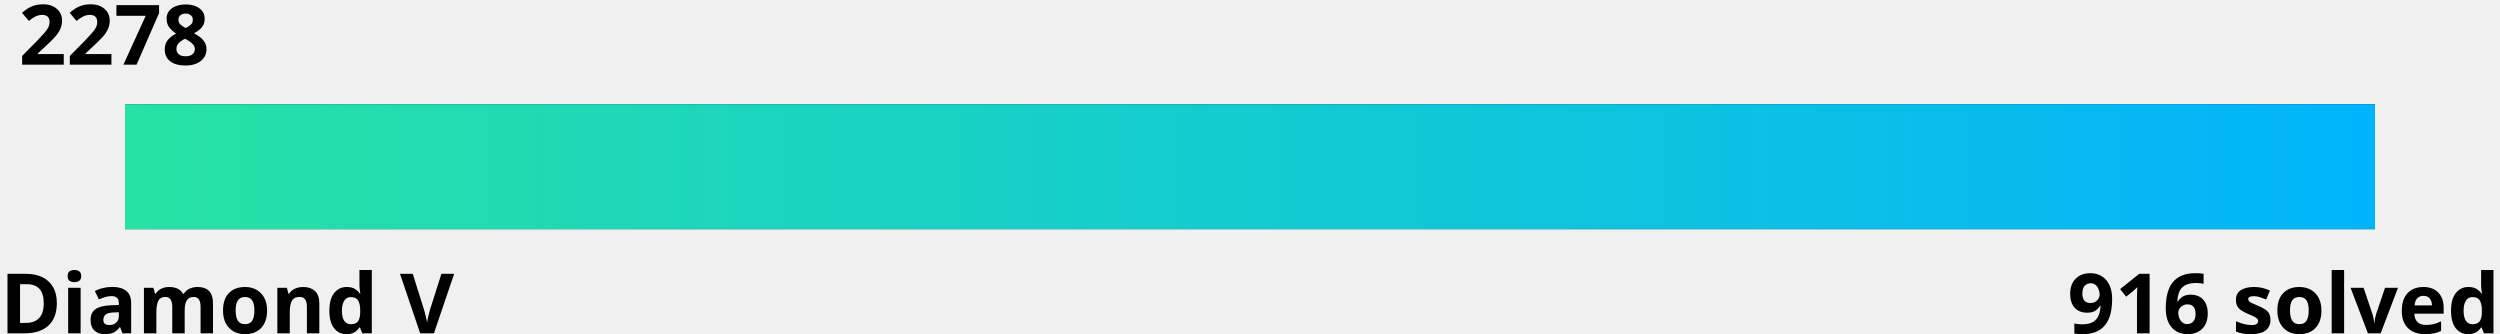
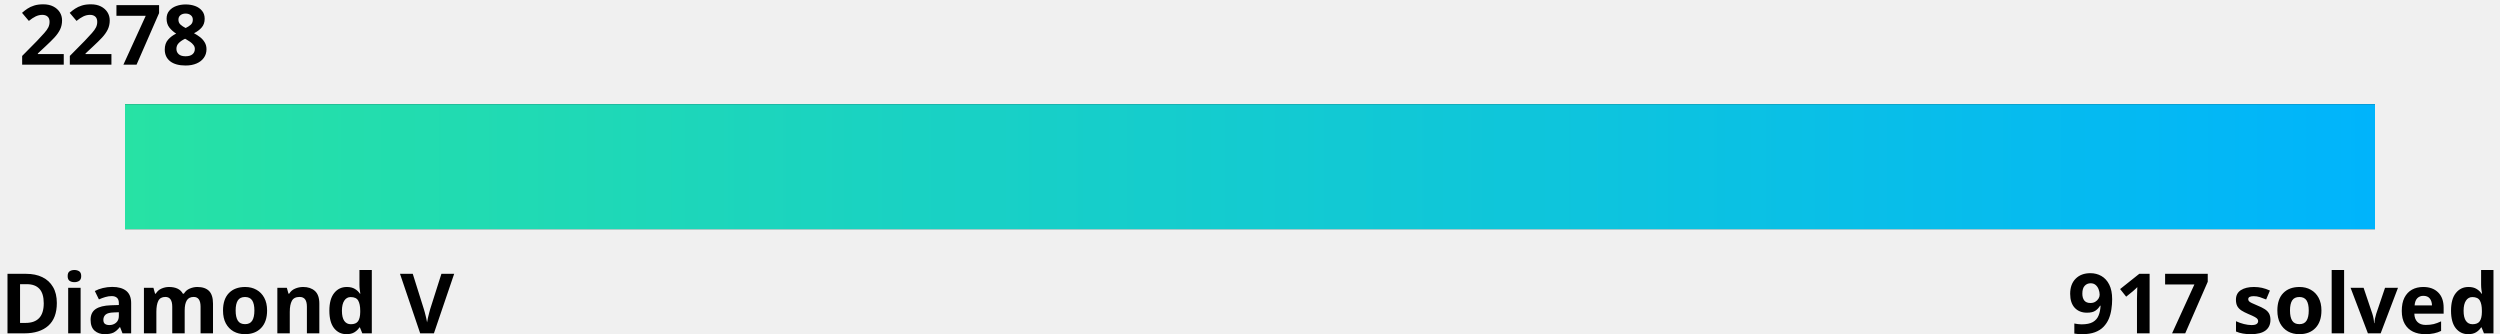
<svg xmlns="http://www.w3.org/2000/svg" width="600" height="80">
  <linearGradient id="a" x1="0%" y1="0%" x2="100%" y2="0%">
    <stop offset="0" stop-color="#27e2a4" />
    <stop offset="1" stop-color="#00b4fc" />
  </linearGradient>
  <style>
    .text {
      fill: #000;
    }
    .bar-bg {
      fill: #000000;
    }
    
    @media (prefers-color-scheme: dark) {
      .text {
        fill: #fff;
      }
      .bar-bg {
        fill: #fff;
      }
    }
  </style>
  <g font-family="Noto Sans,Verdana,Geneva,sans-serif" font-size="20" font-weight="bold">
    <text id="rating" x="5%" y="0%" class="text" text-anchor="middle" dominant-baseline="hanging">2278
      <animate attributeName="x" from="5%" to="75.2%" dur="1s" fill="freeze" calcMode="spline" keyTimes="0;1" keySplines="0 0 0.58 1.0" />
    </text>
    <text x="0" y="100%" class="text" text-anchor="start">Diamond V</text>
-     <text x="100%" y="100%" class="text" text-anchor="end">916 solved</text>
+     <text x="100%" y="100%" class="text" text-anchor="end">917 solved</text>
  </g>
  <rect x="5%" y="25" width="90%" height="30" class="bar-bg" />
  <rect x="5%" y="25" width="90%" height="30" fill="url(#a)">
    <animate attributeName="width" from="0" to="70.2%" dur="1.5s" fill="freeze" calcMode="spline" keyTimes="0;1" keySplines="0 0 0.58 1.0" />
  </rect>
</svg>
